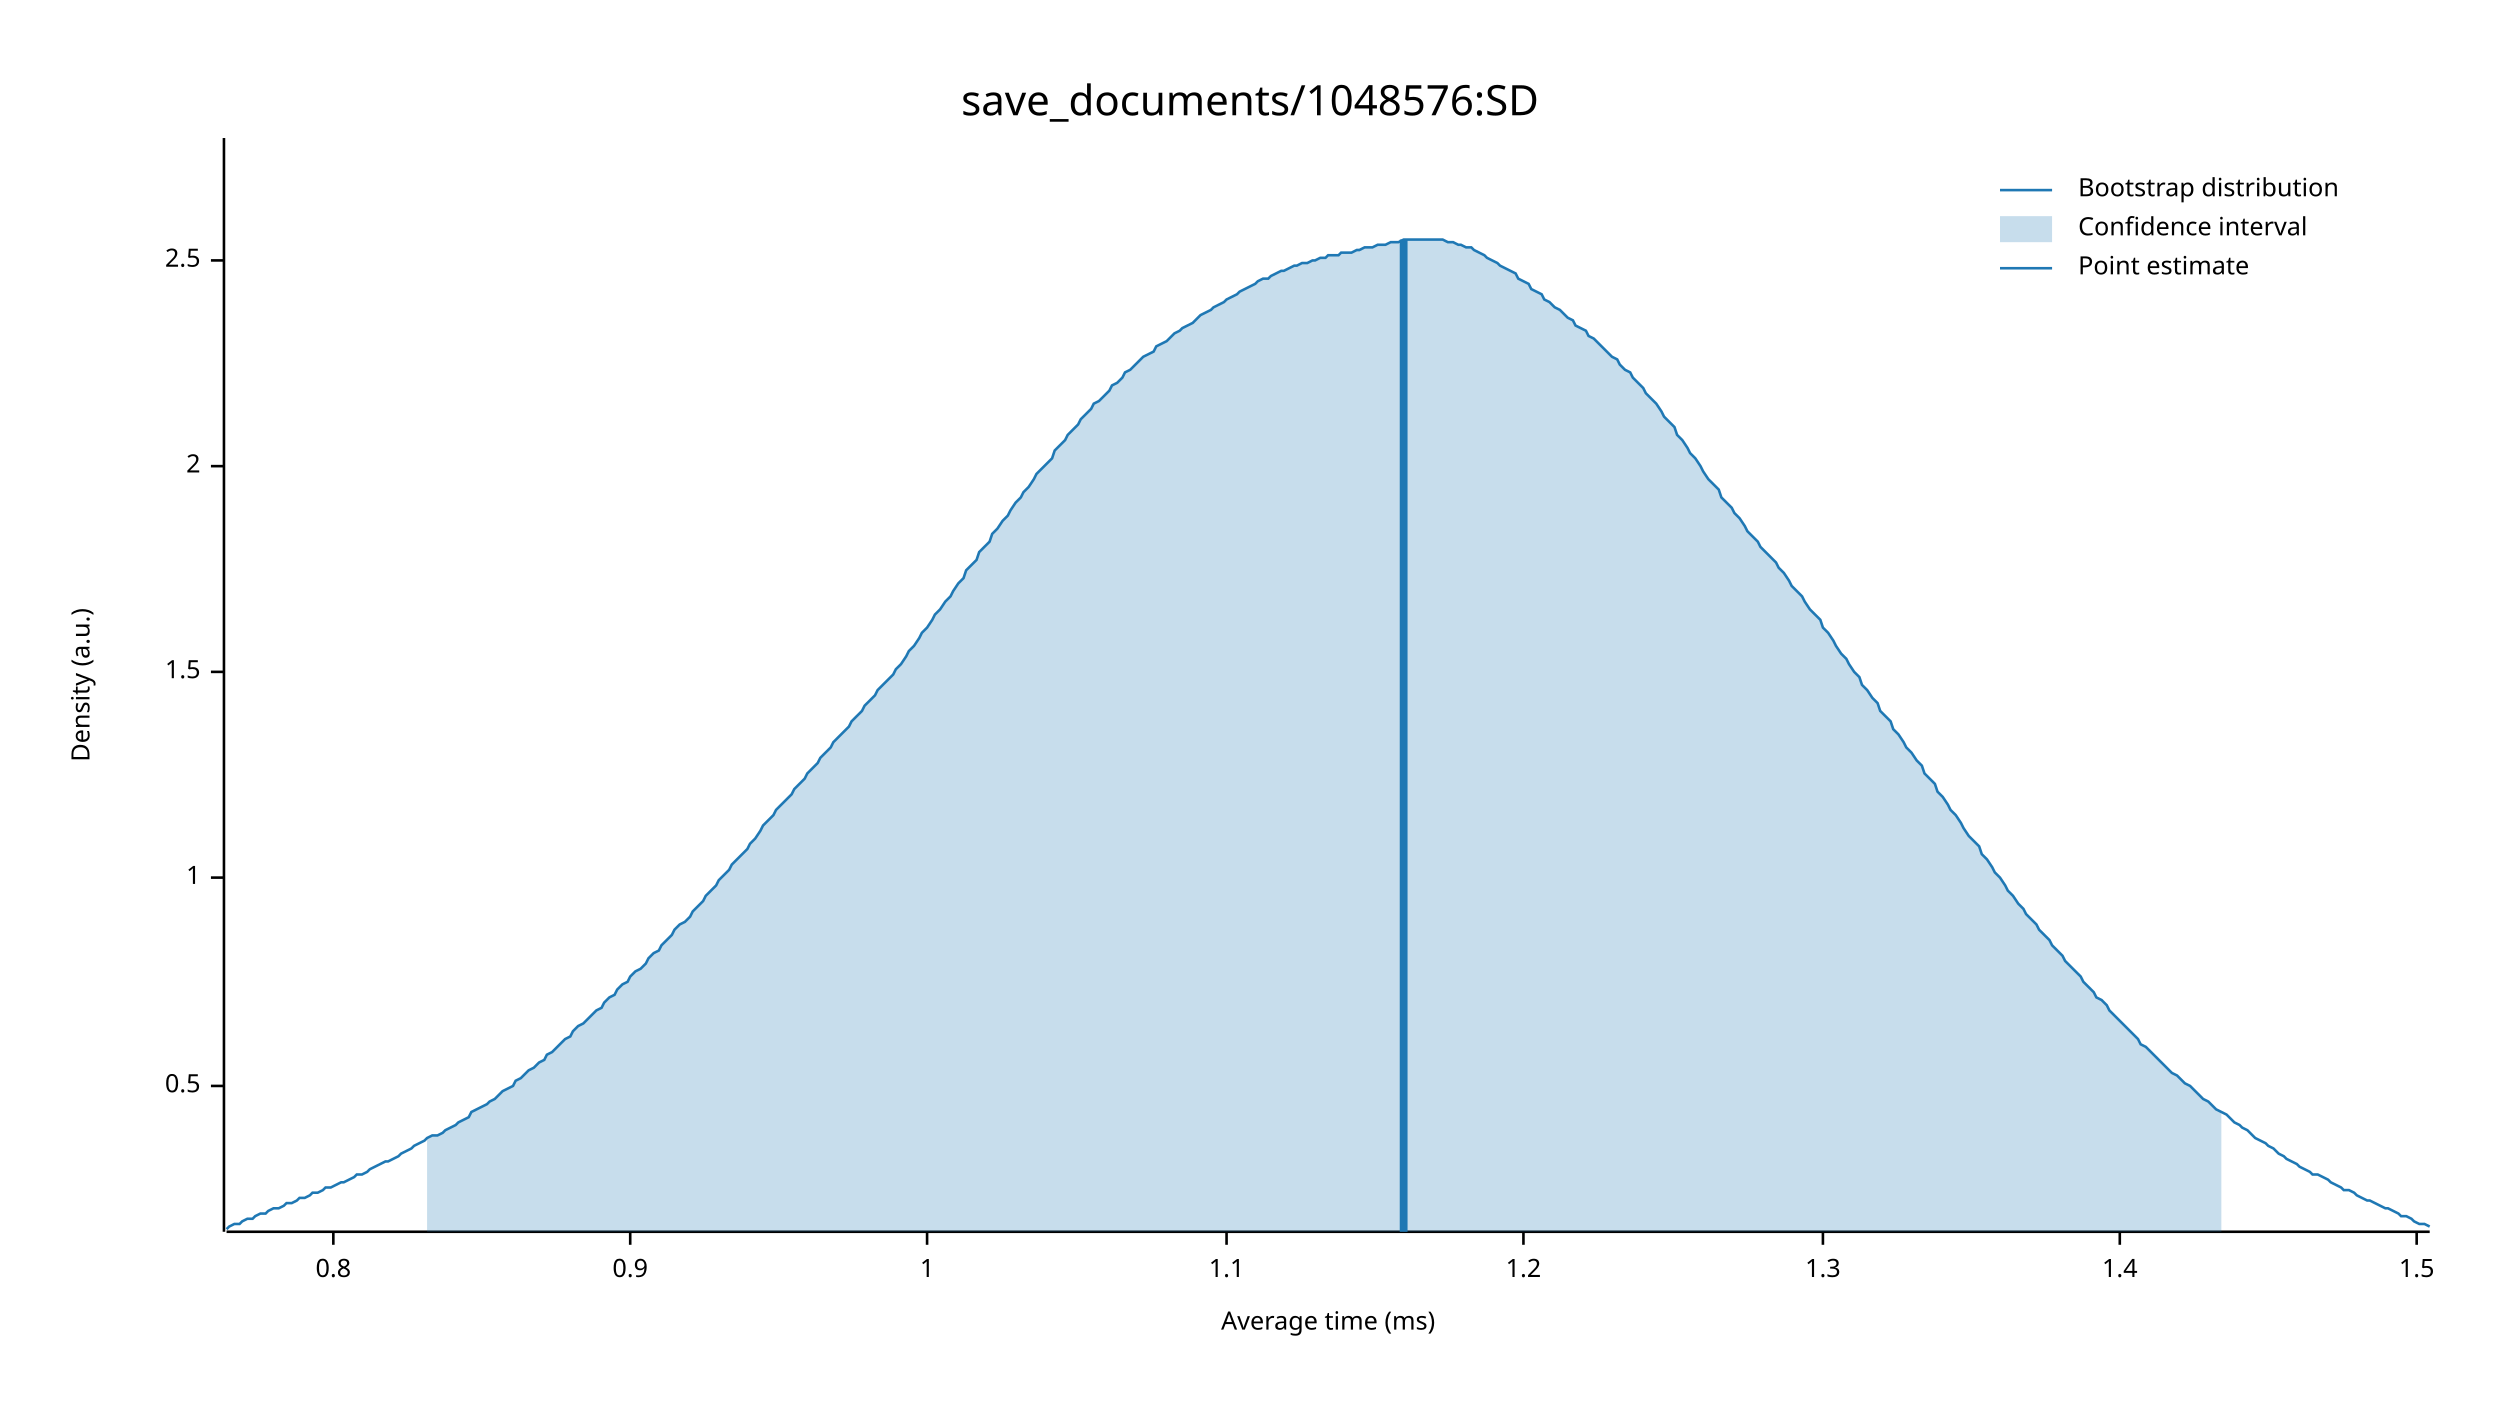
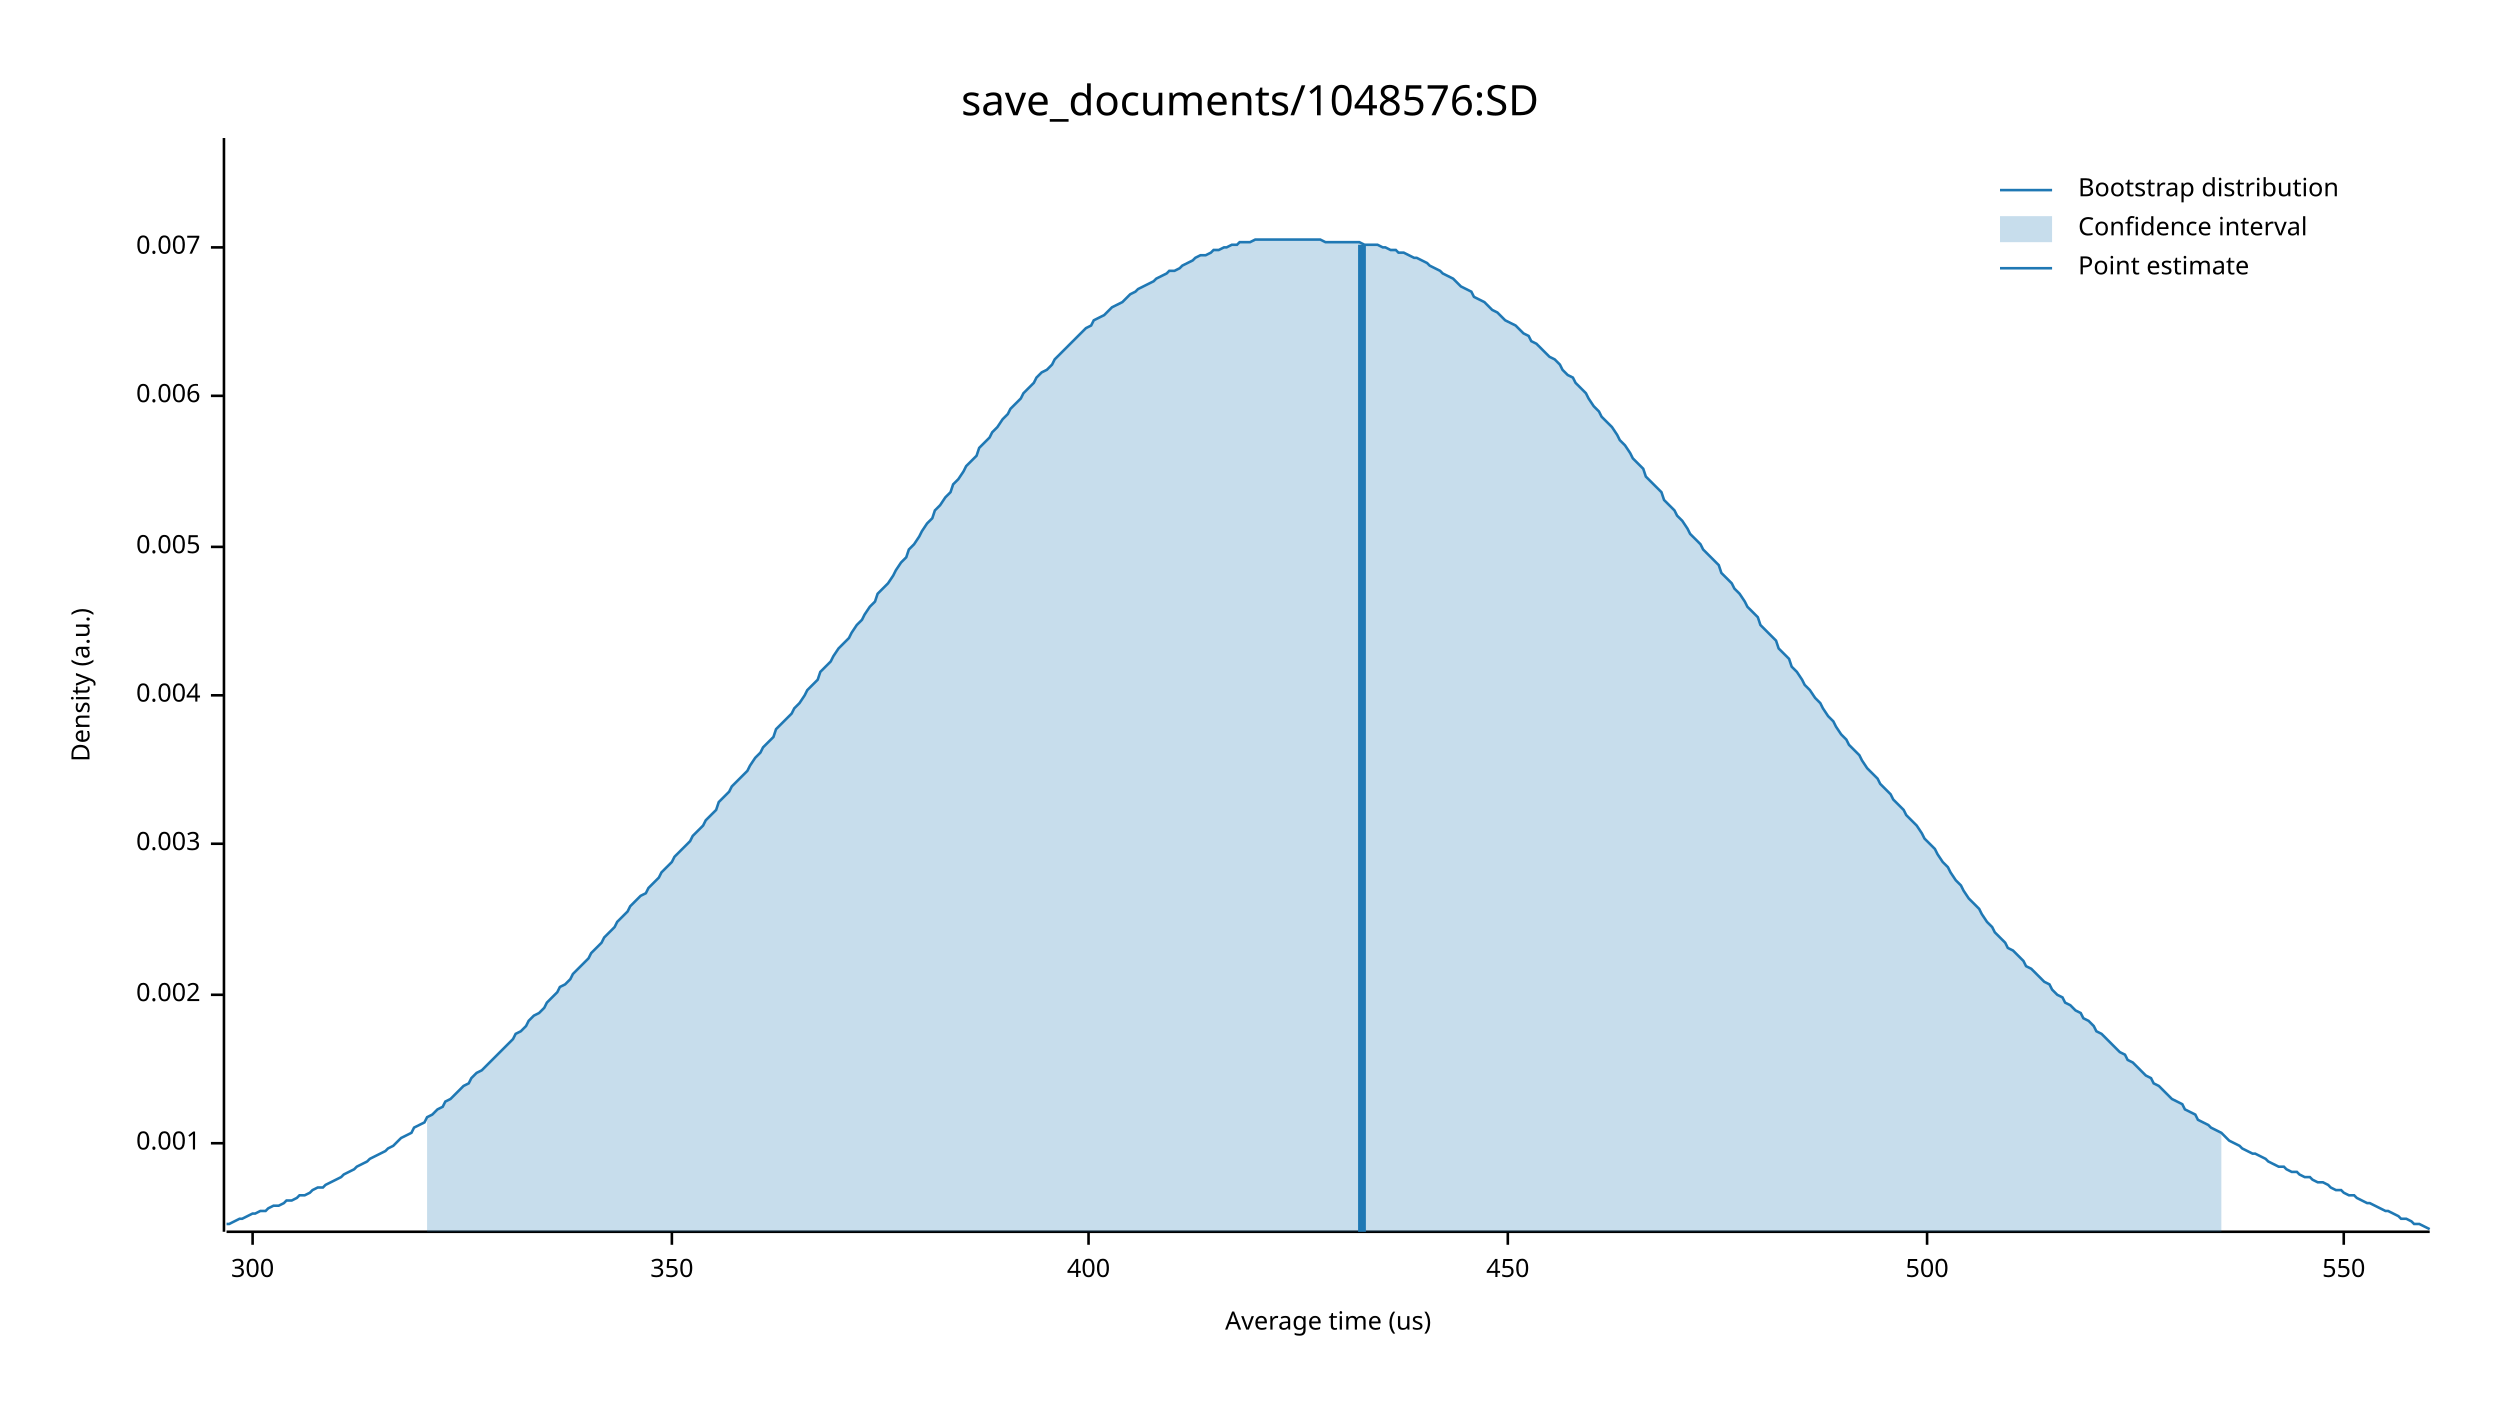
<svg xmlns="http://www.w3.org/2000/svg" width="960" height="540" viewBox="0 0 960 540">
  <text x="480" y="32" dy="0.76em" text-anchor="middle" font-family="sans-serif" font-size="16.129" opacity="1" fill="#000000">
save_documents/1048576:SD
</text>
  <text x="27" y="263" dy="0.76em" text-anchor="middle" font-family="sans-serif" font-size="9.677" opacity="1" fill="#000000" transform="rotate(270, 27, 263)">
Density (a.u.)
</text>
  <text x="510" y="513" dy="-0.5ex" text-anchor="middle" font-family="sans-serif" font-size="9.677" opacity="1" fill="#000000">
- Average time (ms)
+ Average time (us)
</text>
  <polyline fill="none" opacity="1" stroke="#000000" stroke-width="1" points="86,53 86,473 " />
-   <text x="77" y="417" dy="0.5ex" text-anchor="end" font-family="sans-serif" font-size="9.677" opacity="1" fill="#000000">
- 0.5
+   <text x="77" y="439" dy="0.5ex" text-anchor="end" font-family="sans-serif" font-size="9.677" opacity="1" fill="#000000">
+ 0.001
</text>
-   <polyline fill="none" opacity="1" stroke="#000000" stroke-width="1" points="81,417 86,417 " />
-   <text x="77" y="337" dy="0.5ex" text-anchor="end" font-family="sans-serif" font-size="9.677" opacity="1" fill="#000000">
- 1
+   <polyline fill="none" opacity="1" stroke="#000000" stroke-width="1" points="81,439 86,439 " />
+   <text x="77" y="382" dy="0.5ex" text-anchor="end" font-family="sans-serif" font-size="9.677" opacity="1" fill="#000000">
+ 0.002
</text>
-   <polyline fill="none" opacity="1" stroke="#000000" stroke-width="1" points="81,337 86,337 " />
-   <text x="77" y="258" dy="0.5ex" text-anchor="end" font-family="sans-serif" font-size="9.677" opacity="1" fill="#000000">
- 1.5
+   <polyline fill="none" opacity="1" stroke="#000000" stroke-width="1" points="81,382 86,382 " />
+   <text x="77" y="324" dy="0.5ex" text-anchor="end" font-family="sans-serif" font-size="9.677" opacity="1" fill="#000000">
+ 0.003
</text>
-   <polyline fill="none" opacity="1" stroke="#000000" stroke-width="1" points="81,258 86,258 " />
-   <text x="77" y="179" dy="0.5ex" text-anchor="end" font-family="sans-serif" font-size="9.677" opacity="1" fill="#000000">
- 2
+   <polyline fill="none" opacity="1" stroke="#000000" stroke-width="1" points="81,324 86,324 " />
+   <text x="77" y="267" dy="0.5ex" text-anchor="end" font-family="sans-serif" font-size="9.677" opacity="1" fill="#000000">
+ 0.004
</text>
-   <polyline fill="none" opacity="1" stroke="#000000" stroke-width="1" points="81,179 86,179 " />
-   <text x="77" y="100" dy="0.5ex" text-anchor="end" font-family="sans-serif" font-size="9.677" opacity="1" fill="#000000">
- 2.5
+   <polyline fill="none" opacity="1" stroke="#000000" stroke-width="1" points="81,267 86,267 " />
+   <text x="77" y="210" dy="0.5ex" text-anchor="end" font-family="sans-serif" font-size="9.677" opacity="1" fill="#000000">
+ 0.005
</text>
-   <polyline fill="none" opacity="1" stroke="#000000" stroke-width="1" points="81,100 86,100 " />
+   <polyline fill="none" opacity="1" stroke="#000000" stroke-width="1" points="81,210 86,210 " />
+   <text x="77" y="152" dy="0.5ex" text-anchor="end" font-family="sans-serif" font-size="9.677" opacity="1" fill="#000000">
+ 0.006
+ </text>
+   <polyline fill="none" opacity="1" stroke="#000000" stroke-width="1" points="81,152 86,152 " />
+   <text x="77" y="95" dy="0.5ex" text-anchor="end" font-family="sans-serif" font-size="9.677" opacity="1" fill="#000000">
+ 0.007
+ </text>
+   <polyline fill="none" opacity="1" stroke="#000000" stroke-width="1" points="81,95 86,95 " />
  <polyline fill="none" opacity="1" stroke="#000000" stroke-width="1" points="87,473 933,473 " />
-   <text x="128" y="483" dy="0.76em" text-anchor="middle" font-family="sans-serif" font-size="9.677" opacity="1" fill="#000000">
- 0.8
+   <text x="97" y="483" dy="0.76em" text-anchor="middle" font-family="sans-serif" font-size="9.677" opacity="1" fill="#000000">
+ 300
</text>
-   <polyline fill="none" opacity="1" stroke="#000000" stroke-width="1" points="128,473 128,478 " />
-   <text x="242" y="483" dy="0.76em" text-anchor="middle" font-family="sans-serif" font-size="9.677" opacity="1" fill="#000000">
- 0.9
+   <polyline fill="none" opacity="1" stroke="#000000" stroke-width="1" points="97,473 97,478 " />
+   <text x="258" y="483" dy="0.76em" text-anchor="middle" font-family="sans-serif" font-size="9.677" opacity="1" fill="#000000">
+ 350
</text>
-   <polyline fill="none" opacity="1" stroke="#000000" stroke-width="1" points="242,473 242,478 " />
-   <text x="356" y="483" dy="0.76em" text-anchor="middle" font-family="sans-serif" font-size="9.677" opacity="1" fill="#000000">
- 1
+   <polyline fill="none" opacity="1" stroke="#000000" stroke-width="1" points="258,473 258,478 " />
+   <text x="418" y="483" dy="0.76em" text-anchor="middle" font-family="sans-serif" font-size="9.677" opacity="1" fill="#000000">
+ 400
</text>
-   <polyline fill="none" opacity="1" stroke="#000000" stroke-width="1" points="356,473 356,478 " />
-   <text x="471" y="483" dy="0.76em" text-anchor="middle" font-family="sans-serif" font-size="9.677" opacity="1" fill="#000000">
- 1.1
+   <polyline fill="none" opacity="1" stroke="#000000" stroke-width="1" points="418,473 418,478 " />
+   <text x="579" y="483" dy="0.76em" text-anchor="middle" font-family="sans-serif" font-size="9.677" opacity="1" fill="#000000">
+ 450
</text>
-   <polyline fill="none" opacity="1" stroke="#000000" stroke-width="1" points="471,473 471,478 " />
-   <text x="585" y="483" dy="0.76em" text-anchor="middle" font-family="sans-serif" font-size="9.677" opacity="1" fill="#000000">
- 1.2
+   <polyline fill="none" opacity="1" stroke="#000000" stroke-width="1" points="579,473 579,478 " />
+   <text x="740" y="483" dy="0.76em" text-anchor="middle" font-family="sans-serif" font-size="9.677" opacity="1" fill="#000000">
+ 500
</text>
-   <polyline fill="none" opacity="1" stroke="#000000" stroke-width="1" points="585,473 585,478 " />
-   <text x="700" y="483" dy="0.76em" text-anchor="middle" font-family="sans-serif" font-size="9.677" opacity="1" fill="#000000">
- 1.3
+   <polyline fill="none" opacity="1" stroke="#000000" stroke-width="1" points="740,473 740,478 " />
+   <text x="900" y="483" dy="0.76em" text-anchor="middle" font-family="sans-serif" font-size="9.677" opacity="1" fill="#000000">
+ 550
</text>
-   <polyline fill="none" opacity="1" stroke="#000000" stroke-width="1" points="700,473 700,478 " />
-   <text x="814" y="483" dy="0.76em" text-anchor="middle" font-family="sans-serif" font-size="9.677" opacity="1" fill="#000000">
- 1.4
- </text>
-   <polyline fill="none" opacity="1" stroke="#000000" stroke-width="1" points="814,473 814,478 " />
-   <text x="928" y="483" dy="0.76em" text-anchor="middle" font-family="sans-serif" font-size="9.677" opacity="1" fill="#000000">
- 1.5
- </text>
-   <polyline fill="none" opacity="1" stroke="#000000" stroke-width="1" points="928,473 928,478 " />
-   <polyline fill="none" opacity="1" stroke="#1F78B4" stroke-width="1" points="87,472 88,471 90,470 92,470 93,469 95,468 97,468 98,467 100,466 102,466 103,465 105,464 107,464 109,463 110,462 112,462 114,461 115,460 117,460 119,459 120,458 122,458 124,457 125,456 127,456 129,455 131,454 132,454 134,453 136,452 137,451 139,451 141,450 142,449 144,448 146,447 148,446 149,446 151,445 153,444 154,443 156,442 158,441 159,440 161,439 163,438 164,437 166,436 168,436 170,435 171,434 173,433 175,432 176,431 178,430 180,429 181,427 183,426 185,425 187,424 188,423 190,422 192,420 193,419 195,418 197,417 198,415 200,414 202,412 203,411 205,410 207,408 209,407 210,405 212,404 214,402 215,401 217,399 219,398 220,396 222,394 224,393 226,391 227,390 229,388 231,387 232,385 234,383 236,382 237,380 239,378 241,377 242,375 244,373 246,372 248,370 249,368 251,366 253,365 254,363 256,361 258,359 259,357 261,355 263,354 265,352 266,350 268,348 270,346 271,344 273,342 275,340 276,338 278,336 280,334 281,332 283,330 285,328 287,326 288,324 290,322 292,319 293,317 295,315 297,313 298,311 300,309 302,307 304,305 305,303 307,301 309,299 310,297 312,295 314,293 315,291 317,289 319,287 320,285 322,283 324,281 326,279 327,277 329,275 331,273 332,271 334,269 336,267 337,265 339,263 341,261 343,259 344,257 346,255 348,252 349,250 351,248 353,245 354,243 356,241 358,238 359,236 361,234 363,231 365,229 366,227 368,224 370,222 371,219 373,217 375,215 376,212 378,210 380,208 381,205 383,203 385,200 387,198 388,196 390,193 392,191 393,189 395,187 397,184 398,182 400,180 402,178 404,176 405,173 407,171 409,169 410,167 412,165 414,163 415,161 417,159 419,157 420,155 422,154 424,152 426,150 427,148 429,147 431,145 432,143 434,142 436,140 437,139 439,137 441,136 443,135 444,133 446,132 448,131 449,130 451,128 453,127 454,126 456,125 458,124 459,123 461,121 463,120 465,119 466,118 468,117 470,116 471,115 473,114 475,113 476,112 478,111 480,110 482,109 483,108 485,107 487,107 488,106 490,105 492,104 493,104 495,103 497,102 498,102 500,101 502,101 504,100 505,100 507,99 509,99 510,98 512,98 514,98 515,97 517,97 519,97 521,96 522,96 524,95 526,95 527,95 529,94 531,94 532,94 534,93 536,93 537,93 539,92 541,92 543,92 544,92 546,92 548,92 549,92 551,92 553,92 554,92 556,93 558,93 560,94 561,94 563,95 565,95 566,96 568,97 570,98 571,99 573,100 575,101 576,102 578,103 580,104 582,105 583,107 585,108 587,109 588,111 590,112 592,113 593,115 595,116 597,118 599,119 600,120 602,122 604,123 605,125 607,126 609,127 610,129 612,130 614,132 615,133 617,135 619,137 621,138 622,140 624,142 626,143 627,145 629,147 631,149 632,151 634,153 636,155 638,158 639,160 641,162 643,164 644,167 646,169 648,172 649,174 651,176 653,179 654,181 656,184 658,186 660,188 661,191 663,193 665,195 666,197 668,199 670,202 671,204 673,206 675,208 676,210 678,212 680,214 682,216 683,218 685,220 687,223 688,225 690,227 692,229 693,231 695,234 697,236 699,238 700,241 702,243 704,246 705,248 707,251 709,253 710,255 712,258 714,260 715,263 717,265 719,268 721,270 722,273 724,275 726,277 727,280 729,282 731,285 732,287 734,289 736,292 738,294 739,297 741,299 743,301 744,304 746,306 748,309 749,311 751,313 753,316 754,318 756,321 758,323 760,325 761,328 763,330 765,333 766,335 768,337 770,340 771,342 773,344 775,347 777,349 778,351 780,353 782,355 783,357 785,359 787,361 788,363 790,365 792,367 793,369 795,371 797,373 799,375 800,377 802,379 804,381 805,383 807,384 809,386 810,388 812,390 814,392 816,394 817,395 819,397 821,399 822,401 824,402 826,404 827,405 829,407 831,409 832,410 834,412 836,413 838,415 839,416 841,417 843,419 844,420 846,422 848,423 849,424 851,426 853,427 855,428 856,429 858,431 860,432 861,433 863,434 865,436 866,437 868,438 870,439 871,440 873,441 875,443 877,444 878,445 880,446 882,447 883,448 885,449 887,450 888,451 890,451 892,452 894,453 895,454 897,455 899,456 900,457 902,457 904,458 905,459 907,460 909,461 910,461 912,462 914,463 916,464 917,464 919,465 921,466 922,467 924,467 926,468 927,469 929,470 931,470 933,471 " />
-   <polygon opacity="0.25" fill="#1F78B4" points="164,437 166,436 168,436 170,435 171,434 173,433 175,432 176,431 178,430 180,429 181,427 183,426 185,425 187,424 188,423 190,422 192,420 193,419 195,418 197,417 198,415 200,414 202,412 203,411 205,410 207,408 209,407 210,405 212,404 214,402 215,401 217,399 219,398 220,396 222,394 224,393 226,391 227,390 229,388 231,387 232,385 234,383 236,382 237,380 239,378 241,377 242,375 244,373 246,372 248,370 249,368 251,366 253,365 254,363 256,361 258,359 259,357 261,355 263,354 265,352 266,350 268,348 270,346 271,344 273,342 275,340 276,338 278,336 280,334 281,332 283,330 285,328 287,326 288,324 290,322 292,319 293,317 295,315 297,313 298,311 300,309 302,307 304,305 305,303 307,301 309,299 310,297 312,295 314,293 315,291 317,289 319,287 320,285 322,283 324,281 326,279 327,277 329,275 331,273 332,271 334,269 336,267 337,265 339,263 341,261 343,259 344,257 346,255 348,252 349,250 351,248 353,245 354,243 356,241 358,238 359,236 361,234 363,231 365,229 366,227 368,224 370,222 371,219 373,217 375,215 376,212 378,210 380,208 381,205 383,203 385,200 387,198 388,196 390,193 392,191 393,189 395,187 397,184 398,182 400,180 402,178 404,176 405,173 407,171 409,169 410,167 412,165 414,163 415,161 417,159 419,157 420,155 422,154 424,152 426,150 427,148 429,147 431,145 432,143 434,142 436,140 437,139 439,137 441,136 443,135 444,133 446,132 448,131 449,130 451,128 453,127 454,126 456,125 458,124 459,123 461,121 463,120 465,119 466,118 468,117 470,116 471,115 473,114 475,113 476,112 478,111 480,110 482,109 483,108 485,107 487,107 488,106 490,105 492,104 493,104 495,103 497,102 498,102 500,101 502,101 504,100 505,100 507,99 509,99 510,98 512,98 514,98 515,97 517,97 519,97 521,96 522,96 524,95 526,95 527,95 529,94 531,94 532,94 534,93 536,93 537,93 539,92 541,92 543,92 544,92 546,92 548,92 549,92 551,92 553,92 554,92 556,93 558,93 560,94 561,94 563,95 565,95 566,96 568,97 570,98 571,99 573,100 575,101 576,102 578,103 580,104 582,105 583,107 585,108 587,109 588,111 590,112 592,113 593,115 595,116 597,118 599,119 600,120 602,122 604,123 605,125 607,126 609,127 610,129 612,130 614,132 615,133 617,135 619,137 621,138 622,140 624,142 626,143 627,145 629,147 631,149 632,151 634,153 636,155 638,158 639,160 641,162 643,164 644,167 646,169 648,172 649,174 651,176 653,179 654,181 656,184 658,186 660,188 661,191 663,193 665,195 666,197 668,199 670,202 671,204 673,206 675,208 676,210 678,212 680,214 682,216 683,218 685,220 687,223 688,225 690,227 692,229 693,231 695,234 697,236 699,238 700,241 702,243 704,246 705,248 707,251 709,253 710,255 712,258 714,260 715,263 717,265 719,268 721,270 722,273 724,275 726,277 727,280 729,282 731,285 732,287 734,289 736,292 738,294 739,297 741,299 743,301 744,304 746,306 748,309 749,311 751,313 753,316 754,318 756,321 758,323 760,325 761,328 763,330 765,333 766,335 768,337 770,340 771,342 773,344 775,347 777,349 778,351 780,353 782,355 783,357 785,359 787,361 788,363 790,365 792,367 793,369 795,371 797,373 799,375 800,377 802,379 804,381 805,383 807,384 809,386 810,388 812,390 814,392 816,394 817,395 819,397 821,399 822,401 824,402 826,404 827,405 829,407 831,409 832,410 834,412 836,413 838,415 839,416 841,417 843,419 844,420 846,422 848,423 849,424 851,426 853,427 853,473 164,473 " />
-   <polyline fill="none" opacity="1" stroke="#1F78B4" stroke-width="3" points="539,473 539,92 " />
+   <polyline fill="none" opacity="1" stroke="#000000" stroke-width="1" points="900,473 900,478 " />
+   <polyline fill="none" opacity="1" stroke="#1F78B4" stroke-width="1" points="87,470 88,470 90,469 92,468 93,468 95,467 97,466 98,466 100,465 102,465 103,464 105,463 107,463 109,462 110,461 112,461 114,460 115,459 117,459 119,458 120,457 122,456 124,456 125,455 127,454 129,453 131,452 132,451 134,450 136,449 137,448 139,447 141,446 142,445 144,444 146,443 148,442 149,441 151,440 153,438 154,437 156,436 158,435 159,433 161,432 163,431 164,429 166,428 168,426 170,425 171,423 173,422 175,420 176,419 178,417 180,416 181,414 183,412 185,411 187,409 188,408 190,406 192,404 193,403 195,401 197,399 198,397 200,396 202,394 203,392 205,390 207,389 209,387 210,385 212,383 214,381 215,379 217,378 219,376 220,374 222,372 224,370 226,368 227,366 229,364 231,362 232,360 234,358 236,356 237,354 239,352 241,350 242,348 244,346 246,344 248,343 249,341 251,339 253,337 254,335 256,333 258,331 259,329 261,327 263,325 265,323 266,321 268,319 270,317 271,315 273,313 275,311 276,308 278,306 280,304 281,302 283,300 285,298 287,296 288,294 290,291 292,289 293,287 295,285 297,283 298,280 300,278 302,276 304,274 305,272 307,270 309,267 310,265 312,263 314,261 315,258 317,256 319,254 320,252 322,249 324,247 326,245 327,243 329,240 331,238 332,236 334,233 336,231 337,228 339,226 341,224 343,221 344,219 346,216 348,214 349,211 351,209 353,206 354,204 356,201 358,199 359,196 361,194 363,191 365,189 366,186 368,184 370,181 371,179 373,177 375,175 376,172 378,170 380,168 381,166 383,164 385,161 387,159 388,157 390,155 392,153 393,151 395,149 397,147 398,145 400,143 402,142 404,140 405,138 407,136 409,134 410,133 412,131 414,129 415,128 417,126 419,125 420,123 422,122 424,121 426,119 427,118 429,117 431,116 432,115 434,113 436,112 437,111 439,110 441,109 443,108 444,107 446,106 448,105 449,104 451,104 453,103 454,102 456,101 458,100 459,99 461,98 463,98 465,97 466,96 468,96 470,95 471,95 473,94 475,94 476,93 478,93 480,93 482,92 483,92 485,92 487,92 488,92 490,92 492,92 493,92 495,92 497,92 498,92 500,92 502,92 504,92 505,92 507,92 509,93 510,93 512,93 514,93 515,93 517,93 519,93 521,93 522,93 524,94 526,94 527,94 529,94 531,95 532,95 534,96 536,96 537,97 539,97 541,98 543,99 544,99 546,100 548,101 549,102 551,103 553,104 554,105 556,106 558,107 560,109 561,110 563,111 565,112 566,114 568,115 570,116 571,117 573,119 575,120 576,121 578,123 580,124 582,125 583,126 585,128 587,129 588,131 590,132 592,134 593,135 595,137 597,138 599,140 600,142 602,144 604,145 605,147 607,149 609,151 610,153 612,156 614,158 615,160 617,162 619,164 621,167 622,169 624,171 626,174 627,176 629,178 631,180 632,183 634,185 636,187 638,189 639,192 641,194 643,196 644,198 646,200 648,203 649,205 651,207 653,209 654,211 656,213 658,215 660,217 661,220 663,222 665,224 666,226 668,228 670,231 671,233 673,235 675,237 676,240 678,242 680,244 682,246 683,249 685,251 687,253 688,256 690,258 692,261 693,263 695,265 697,268 699,270 700,272 702,275 704,277 705,279 707,282 709,284 710,286 712,288 714,290 715,292 717,295 719,297 721,299 722,301 724,303 726,305 727,307 729,309 731,311 732,313 734,315 736,317 738,320 739,322 741,324 743,326 744,328 746,331 748,333 749,335 751,338 753,340 754,342 756,345 758,347 760,349 761,351 763,354 765,356 766,358 768,360 770,362 771,364 773,365 775,367 777,369 778,371 780,372 782,374 783,375 785,377 787,378 788,380 790,382 792,383 793,385 795,386 797,388 799,389 800,391 802,392 804,394 805,396 807,397 809,399 810,400 812,402 814,404 816,405 817,407 819,408 821,410 822,411 824,413 826,414 827,416 829,417 831,419 832,420 834,422 836,423 838,424 839,426 841,427 843,428 844,430 846,431 848,432 849,433 851,434 853,435 855,437 856,438 858,439 860,440 861,441 863,442 865,443 866,443 868,444 870,445 871,446 873,447 875,448 877,448 878,449 880,450 882,450 883,451 885,452 887,452 888,453 890,454 892,454 894,455 895,456 897,457 899,457 900,458 902,459 904,459 905,460 907,461 909,462 910,462 912,463 914,464 916,465 917,465 919,466 921,467 922,468 924,468 926,469 927,470 929,470 931,471 933,472 " />
+   <polygon opacity="0.25" fill="#1F78B4" points="164,429 166,428 168,426 170,425 171,423 173,422 175,420 176,419 178,417 180,416 181,414 183,412 185,411 187,409 188,408 190,406 192,404 193,403 195,401 197,399 198,397 200,396 202,394 203,392 205,390 207,389 209,387 210,385 212,383 214,381 215,379 217,378 219,376 220,374 222,372 224,370 226,368 227,366 229,364 231,362 232,360 234,358 236,356 237,354 239,352 241,350 242,348 244,346 246,344 248,343 249,341 251,339 253,337 254,335 256,333 258,331 259,329 261,327 263,325 265,323 266,321 268,319 270,317 271,315 273,313 275,311 276,308 278,306 280,304 281,302 283,300 285,298 287,296 288,294 290,291 292,289 293,287 295,285 297,283 298,280 300,278 302,276 304,274 305,272 307,270 309,267 310,265 312,263 314,261 315,258 317,256 319,254 320,252 322,249 324,247 326,245 327,243 329,240 331,238 332,236 334,233 336,231 337,228 339,226 341,224 343,221 344,219 346,216 348,214 349,211 351,209 353,206 354,204 356,201 358,199 359,196 361,194 363,191 365,189 366,186 368,184 370,181 371,179 373,177 375,175 376,172 378,170 380,168 381,166 383,164 385,161 387,159 388,157 390,155 392,153 393,151 395,149 397,147 398,145 400,143 402,142 404,140 405,138 407,136 409,134 410,133 412,131 414,129 415,128 417,126 419,125 420,123 422,122 424,121 426,119 427,118 429,117 431,116 432,115 434,113 436,112 437,111 439,110 441,109 443,108 444,107 446,106 448,105 449,104 451,104 453,103 454,102 456,101 458,100 459,99 461,98 463,98 465,97 466,96 468,96 470,95 471,95 473,94 475,94 476,93 478,93 480,93 482,92 483,92 485,92 487,92 488,92 490,92 492,92 493,92 495,92 497,92 498,92 500,92 502,92 504,92 505,92 507,92 509,93 510,93 512,93 514,93 515,93 517,93 519,93 521,93 522,93 524,94 526,94 527,94 529,94 531,95 532,95 534,96 536,96 537,97 539,97 541,98 543,99 544,99 546,100 548,101 549,102 551,103 553,104 554,105 556,106 558,107 560,109 561,110 563,111 565,112 566,114 568,115 570,116 571,117 573,119 575,120 576,121 578,123 580,124 582,125 583,126 585,128 587,129 588,131 590,132 592,134 593,135 595,137 597,138 599,140 600,142 602,144 604,145 605,147 607,149 609,151 610,153 612,156 614,158 615,160 617,162 619,164 621,167 622,169 624,171 626,174 627,176 629,178 631,180 632,183 634,185 636,187 638,189 639,192 641,194 643,196 644,198 646,200 648,203 649,205 651,207 653,209 654,211 656,213 658,215 660,217 661,220 663,222 665,224 666,226 668,228 670,231 671,233 673,235 675,237 676,240 678,242 680,244 682,246 683,249 685,251 687,253 688,256 690,258 692,261 693,263 695,265 697,268 699,270 700,272 702,275 704,277 705,279 707,282 709,284 710,286 712,288 714,290 715,292 717,295 719,297 721,299 722,301 724,303 726,305 727,307 729,309 731,311 732,313 734,315 736,317 738,320 739,322 741,324 743,326 744,328 746,331 748,333 749,335 751,338 753,340 754,342 756,345 758,347 760,349 761,351 763,354 765,356 766,358 768,360 770,362 771,364 773,365 775,367 777,369 778,371 780,372 782,374 783,375 785,377 787,378 788,380 790,382 792,383 793,385 795,386 797,388 799,389 800,391 802,392 804,394 805,396 807,397 809,399 810,400 812,402 814,404 816,405 817,407 819,408 821,410 822,411 824,413 826,414 827,416 829,417 831,419 832,420 834,422 836,423 838,424 839,426 841,427 843,428 844,430 846,431 848,432 849,433 851,434 853,435 853,473 164,473 " />
+   <polyline fill="none" opacity="1" stroke="#1F78B4" stroke-width="3" points="523,473 523,94 " />
  <text x="798" y="68" dy="0.76em" text-anchor="start" font-family="sans-serif" font-size="9.677" opacity="1" fill="#000000">
Bootstrap distribution
</text>
  <text x="798" y="83" dy="0.76em" text-anchor="start" font-family="sans-serif" font-size="9.677" opacity="1" fill="#000000">
Confidence interval
</text>
  <text x="798" y="98" dy="0.76em" text-anchor="start" font-family="sans-serif" font-size="9.677" opacity="1" fill="#000000">
Point estimate
</text>
  <polyline fill="none" opacity="1" stroke="#1F78B4" stroke-width="1" points="768,73 788,73 " />
  <rect x="768" y="83" width="20" height="10" opacity="0.25" fill="#1F78B4" stroke="none" />
  <polyline fill="none" opacity="1" stroke="#1F78B4" stroke-width="1" points="768,103 788,103 " />
</svg>
